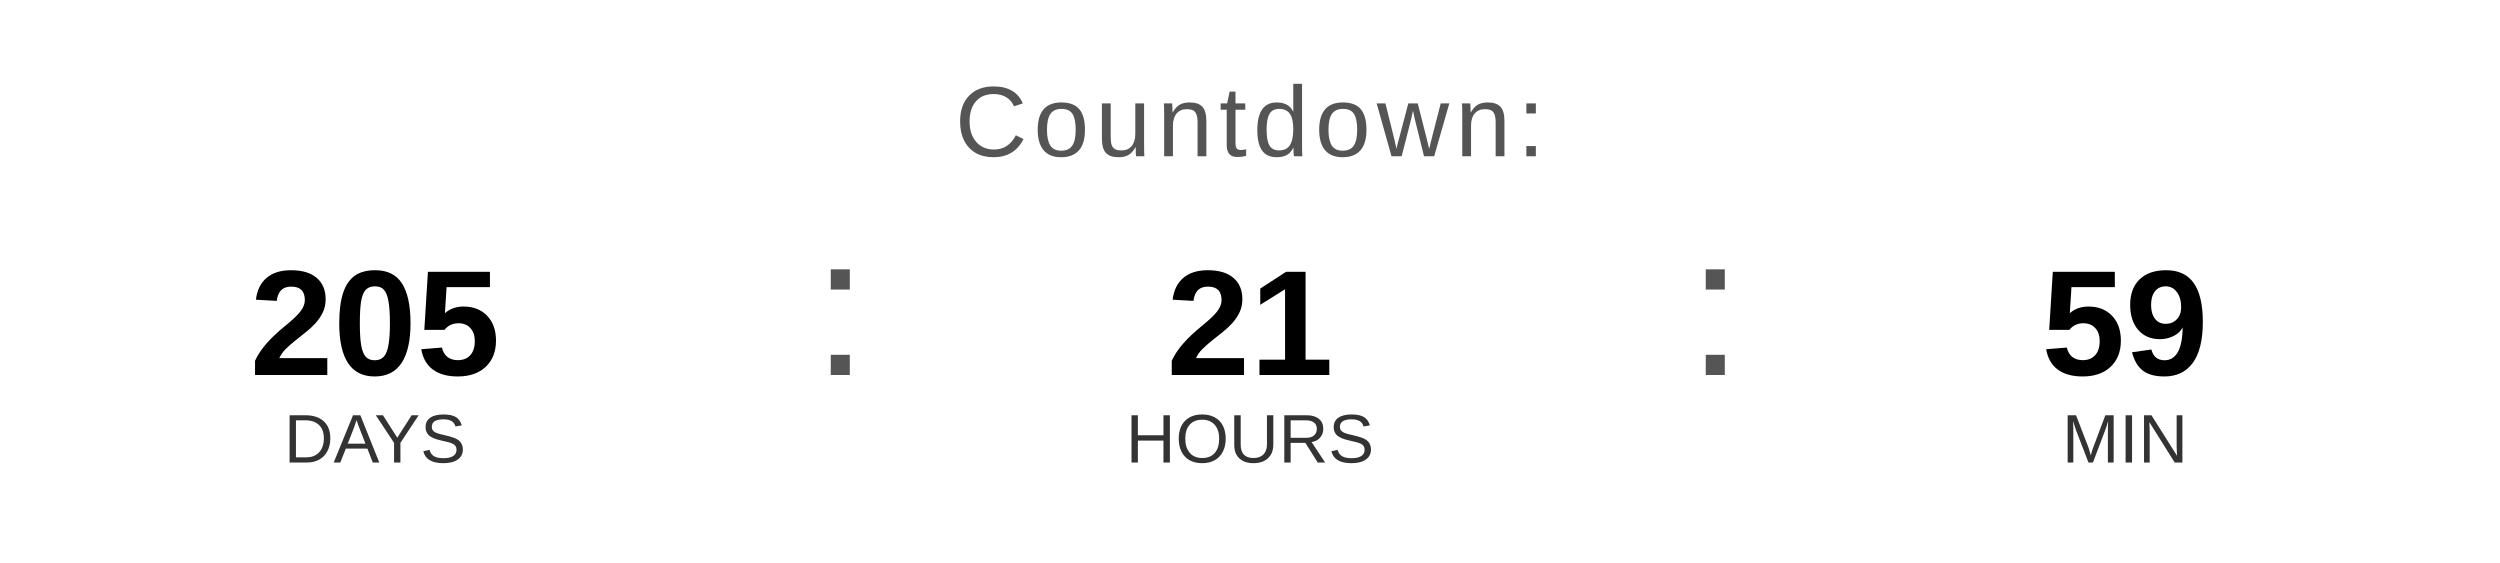
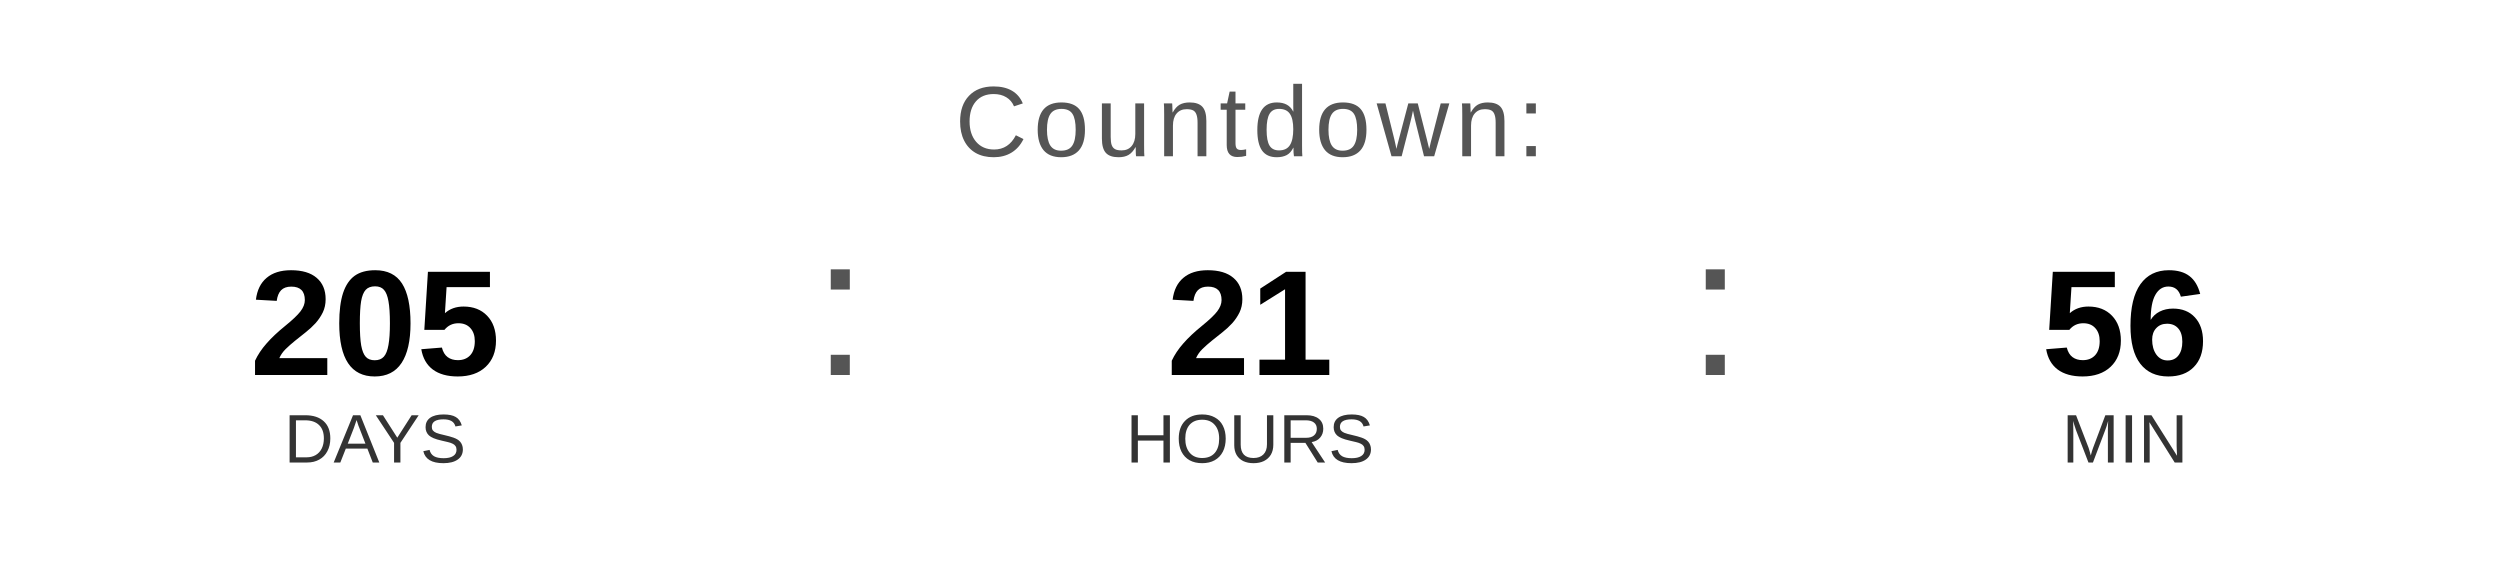
<svg xmlns="http://www.w3.org/2000/svg" width="400" height="90" viewBox="0 0 400 90">
  <text x="200" y="25" font-family="Arial, Helvetica, sans-serif" font-size="16" fill="#555555" text-anchor="middle" letter-spacing="1">
    Countdown:
  </text>
  <text x="60" y="60" font-family="Arial, Helvetica, sans-serif" font-size="24" font-weight="bold" fill="#000000" text-anchor="middle">205</text>
  <text x="60" y="74" font-family="Arial, Helvetica, sans-serif" font-size="11" fill="#333333" text-anchor="middle">DAYS</text>
  <text x="130" y="60" font-family="Arial, sans-serif" font-size="32" fill="#555555">:</text>
  <text x="200" y="60" font-family="Arial, Helvetica, sans-serif" font-size="24" font-weight="bold" fill="#000000" text-anchor="middle">21</text>
  <text x="200" y="74" font-family="Arial, Helvetica, sans-serif" font-size="11" fill="#333333" text-anchor="middle">HOURS</text>
  <text x="270" y="60" font-family="Arial, sans-serif" font-size="32" fill="#555555">:</text>
-   <text x="340" y="60" font-family="Arial, Helvetica, sans-serif" font-size="24" font-weight="bold" fill="#000000" text-anchor="middle">59</text>
+   <text x="340" y="60" font-family="Arial, Helvetica, sans-serif" font-size="24" font-weight="bold" fill="#000000" text-anchor="middle">56</text>
  <text x="340" y="74" font-family="Arial, Helvetica, sans-serif" font-size="11" fill="#333333" text-anchor="middle">MIN</text>
</svg>
